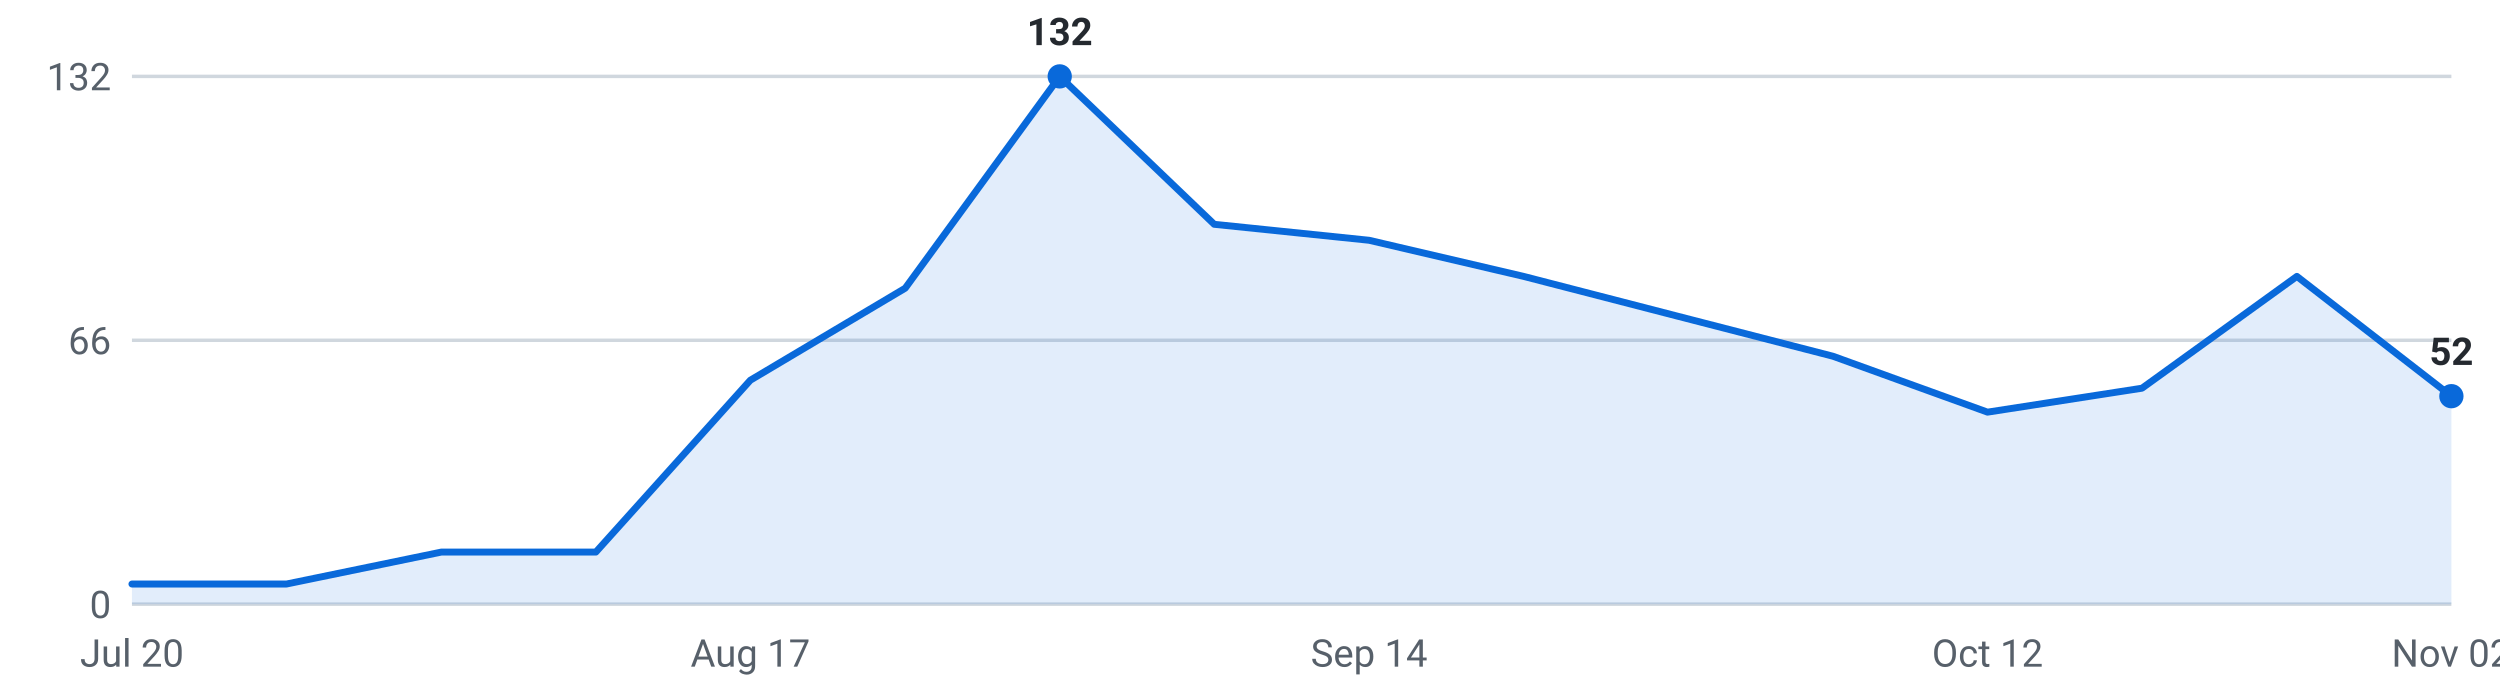
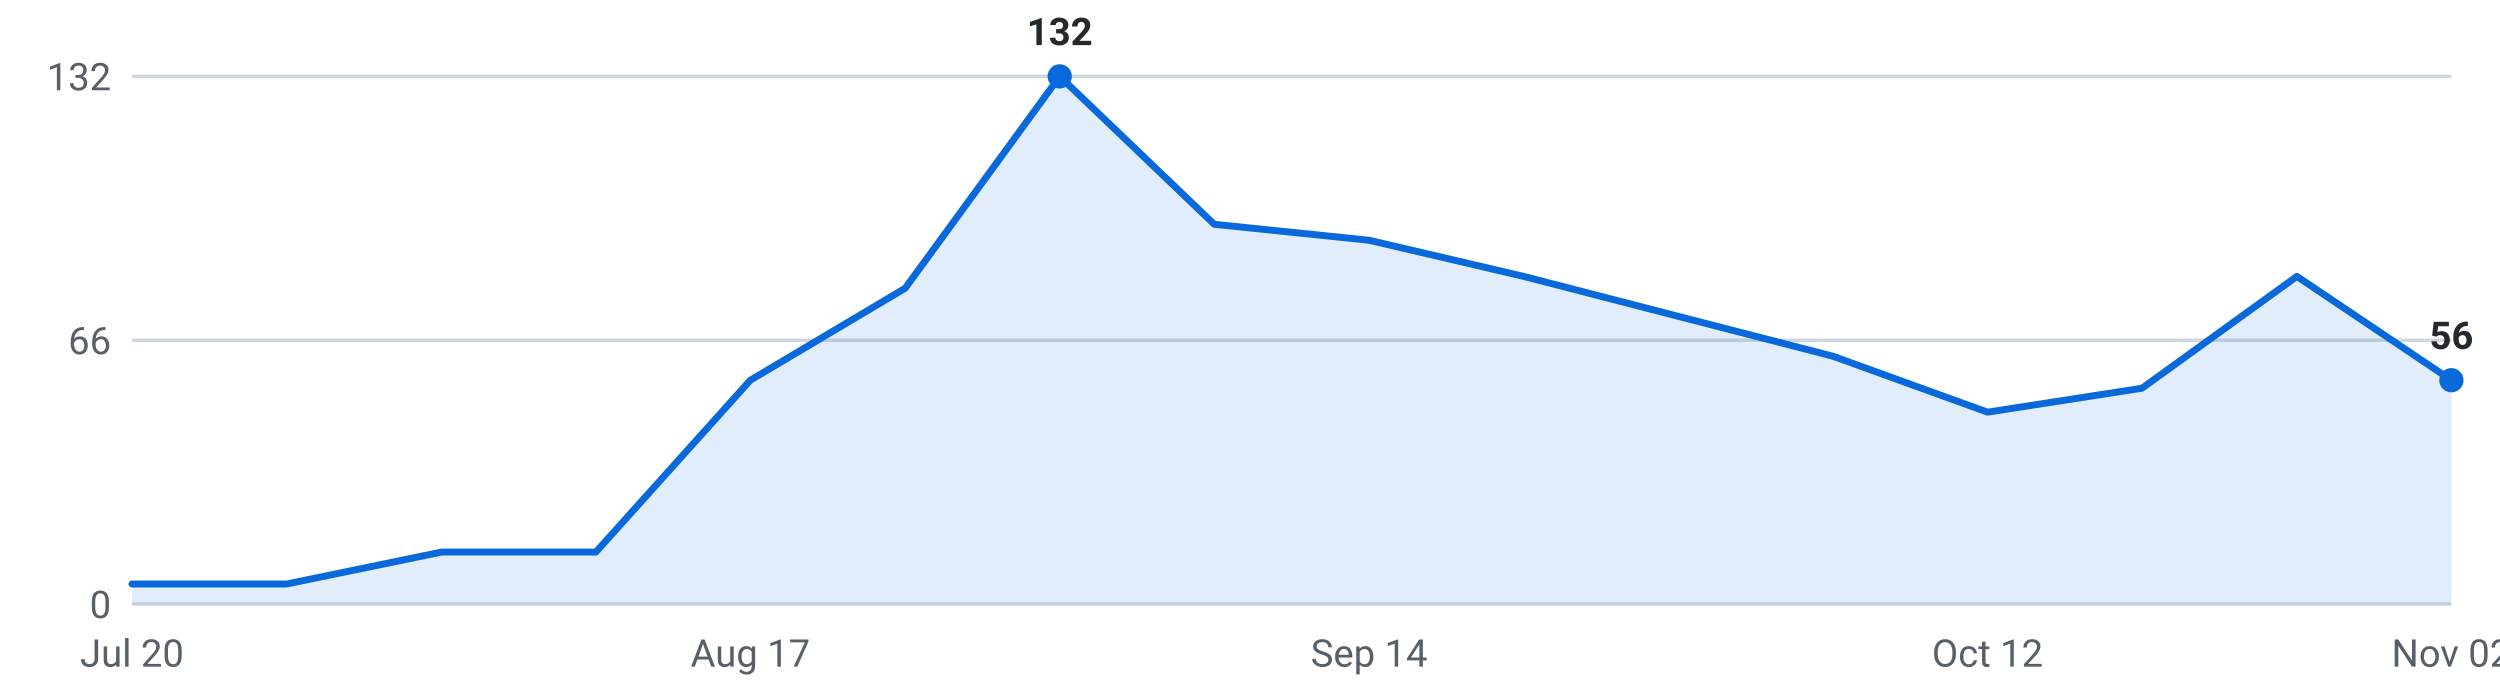
<svg xmlns="http://www.w3.org/2000/svg" viewBox="0 0 720 200" width="720" height="200" role="img" aria-label="Internships posted per week, last 16 weeks">
  <g font-family="-apple-system,Segoe UI,Roboto,sans-serif" font-size="11">
    <line x1="38" y1="174.0" x2="706" y2="174.0" stroke="#d0d7de" stroke-width="1" />
    <text x="32" y="178.0" text-anchor="end" fill="#57606a">0</text>
    <line x1="38" y1="98.0" x2="706" y2="98.0" stroke="#d0d7de" stroke-width="1" />
    <text x="32" y="102.0" text-anchor="end" fill="#57606a">66</text>
    <line x1="38" y1="22.0" x2="706" y2="22.0" stroke="#d0d7de" stroke-width="1" />
    <text x="32" y="26.0" text-anchor="end" fill="#57606a">132</text>
-     <path d="M38.0,174 L38.0,168.2 L82.5,168.2 L127.1,159.0 L171.6,159.0 L216.1,109.5 L260.7,83.0 L305.2,22.0 L349.7,64.6 L394.3,69.2 L438.8,79.6 L483.3,91.1 L527.9,102.6 L572.4,118.7 L616.9,111.8 L661.5,79.6 L706.0,114.1 L706.0,174 Z" fill="#0969da" fill-opacity="0.12" />
-     <polyline points="38.0,168.2 82.5,168.2 127.1,159.0 171.6,159.0 216.1,109.5 260.7,83.0 305.2,22.0 349.7,64.6 394.3,69.2 438.8,79.6 483.3,91.1 527.9,102.6 572.4,118.7 616.9,111.8 661.5,79.6 706.0,114.1" fill="none" stroke="#0969da" stroke-width="2" stroke-linejoin="round" stroke-linecap="round" />
+     <path d="M38.0,174 L38.0,168.2 L82.5,168.2 L127.1,159.0 L171.6,159.0 L216.1,109.5 L260.7,83.0 L305.2,22.0 L349.7,64.6 L394.3,69.2 L438.8,79.6 L483.3,91.1 L527.9,102.6 L572.4,118.7 L616.9,111.8 L661.5,79.6 L706.0,109.5 L706.0,174 Z" fill="#0969da" fill-opacity="0.12" />
+     <polyline points="38.0,168.2 82.5,168.2 127.1,159.0 171.6,159.0 216.1,109.5 260.7,83.0 305.2,22.0 349.7,64.6 394.3,69.2 438.8,79.6 483.3,91.1 527.9,102.6 572.4,118.7 616.9,111.8 661.5,79.6 706.0,109.5" fill="none" stroke="#0969da" stroke-width="2" stroke-linejoin="round" stroke-linecap="round" />
    <circle cx="305.2" cy="22.0" r="3.5" fill="#0969da" />
    <text x="305.2" y="13.0" text-anchor="middle" fill="#24292f" font-weight="600">132</text>
-     <circle cx="706.0" cy="114.1" r="3.5" fill="#0969da" />
-     <text x="706.0" y="105.1" text-anchor="middle" fill="#24292f" font-weight="600">52</text>
+     <circle cx="706.0" cy="109.5" r="3.5" fill="#0969da" />
+     <text x="706.0" y="100.5" text-anchor="middle" fill="#24292f" font-weight="600">56</text>
    <text x="38.0" y="192" text-anchor="middle" fill="#57606a">Jul 20</text>
    <text x="216.1" y="192" text-anchor="middle" fill="#57606a">Aug 17</text>
    <text x="394.3" y="192" text-anchor="middle" fill="#57606a">Sep 14</text>
    <text x="572.4" y="192" text-anchor="middle" fill="#57606a">Oct 12</text>
    <text x="706.0" y="192" text-anchor="middle" fill="#57606a">Nov 02</text>
  </g>
</svg>
